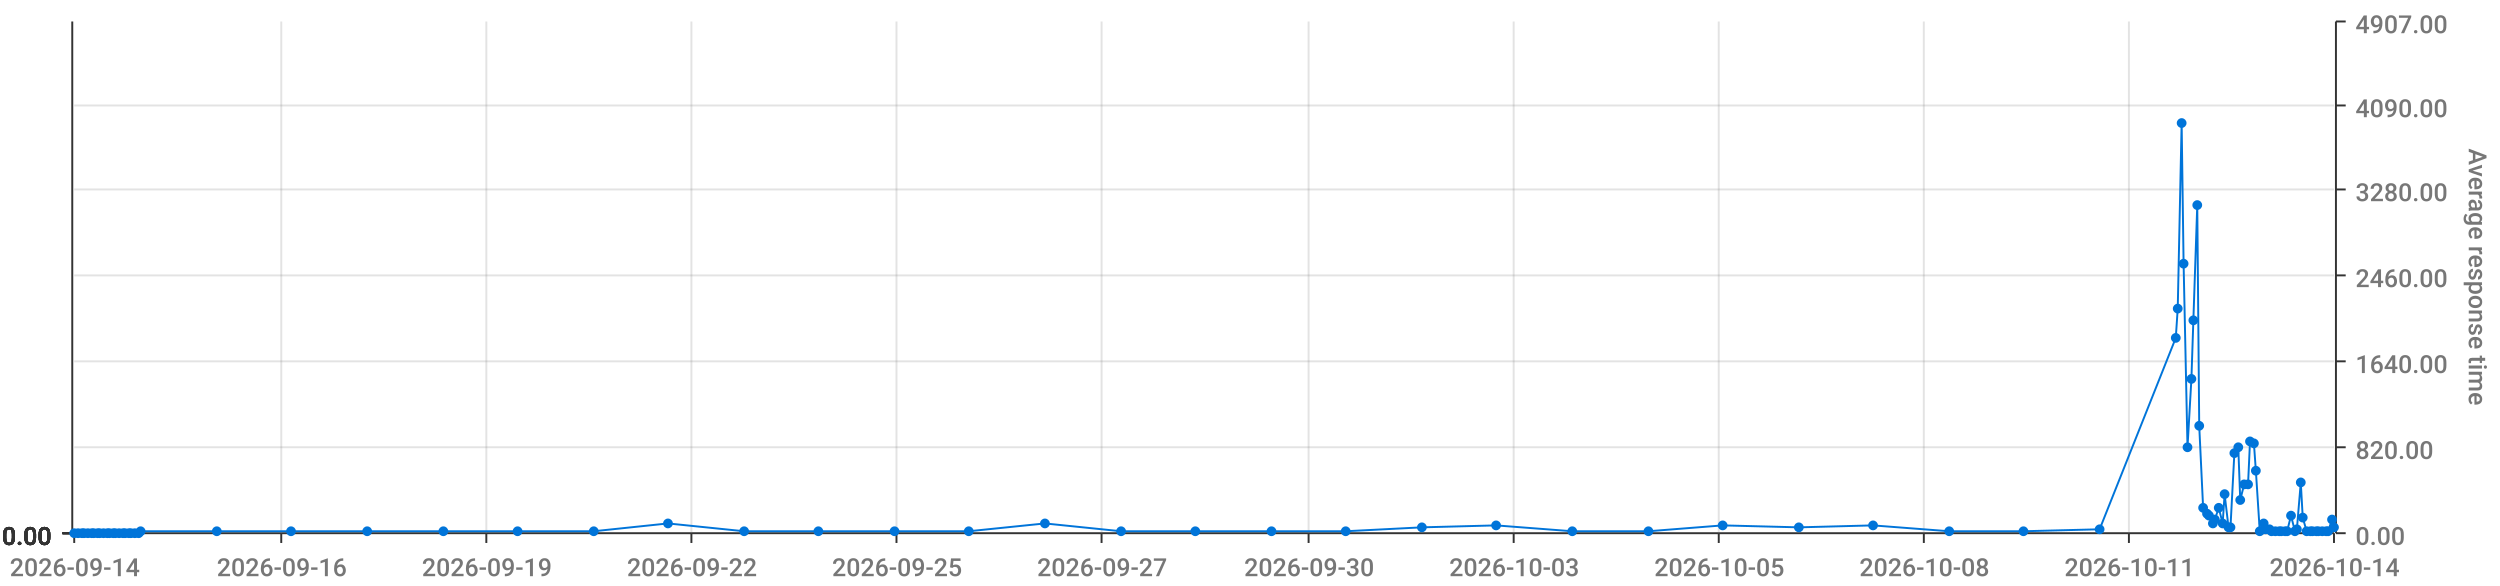
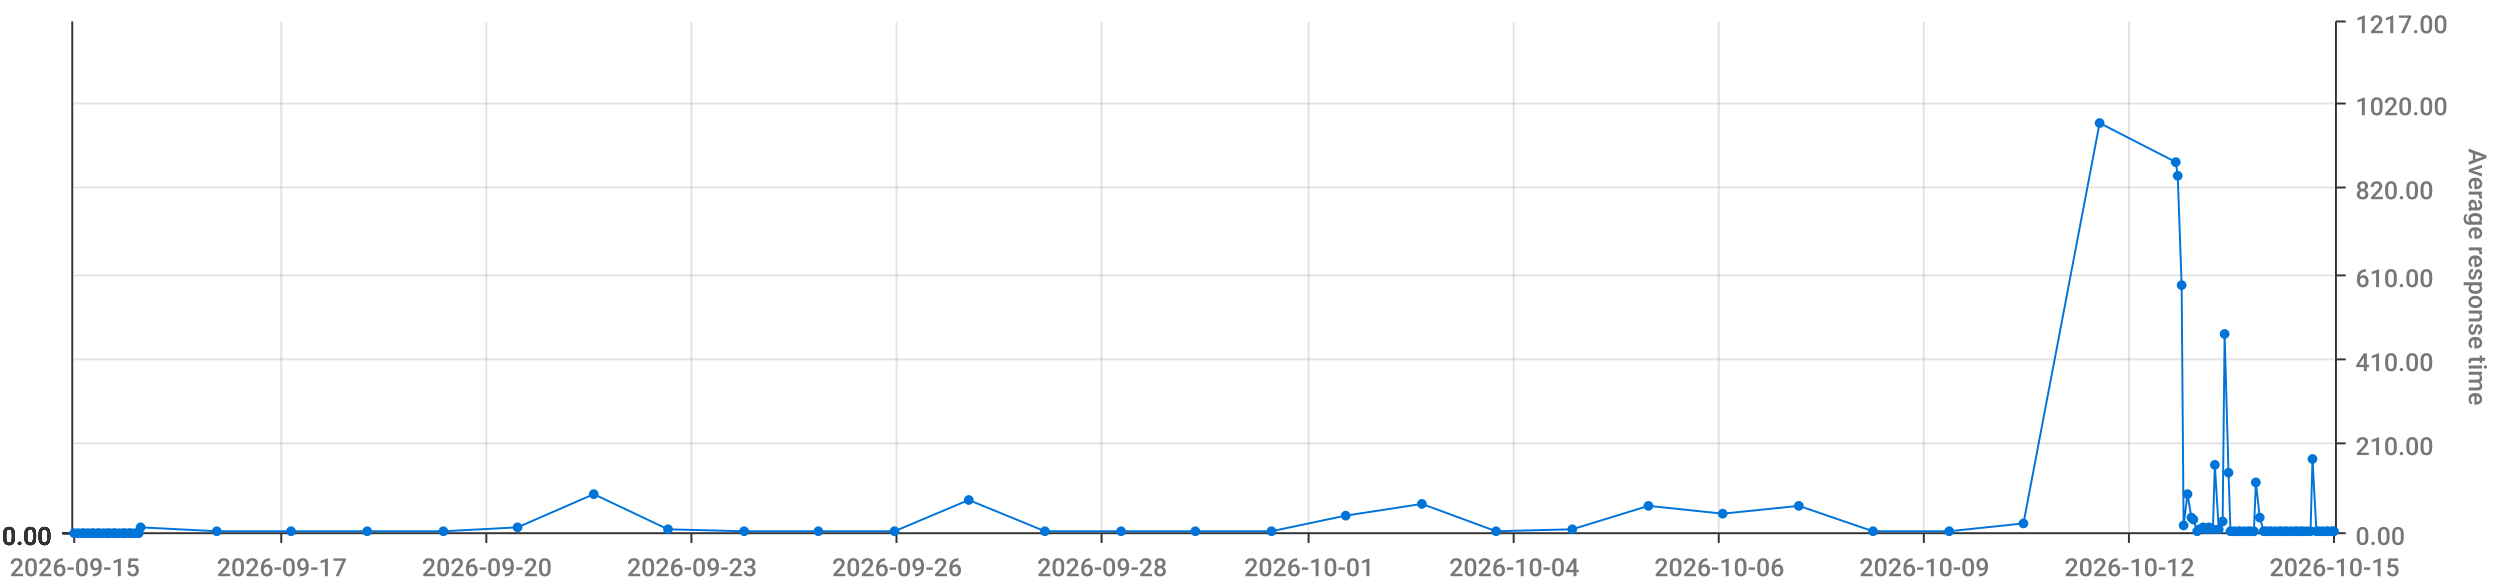
<svg xmlns="http://www.w3.org/2000/svg" viewBox="0 0 1280 300">
  <path d="M 0 0 L 1280 0 L 1280 300 L 0 300 L 0 0" style="stroke-width:0;stroke:rgba(255,255,255,1.0);fill:rgba(255,255,255,0.0)" />
  <path d="M 38 11 L 1195 11 L 1195 273 L 38 273 L 38 11" style="stroke-width:0;stroke:rgba(255,255,255,1.0);fill:rgba(255,255,255,0.0)" />
  <path d="M 38 273 L 1195 273" style="stroke-width:1;stroke:rgba(51,51,51,1.0);fill:rgba(255,255,255,0.0)" />
  <path d="M 38 273 L 38 278" style="stroke-width:1;stroke:rgba(51,51,51,1.0);fill:rgba(255,255,255,0.0)" />
-   <text x="5" y="295" style="stroke-width:0;stroke:none;fill:rgba(119,119,119,1.0);font-size:12.8px;font-family:'Roboto Medium',sans-serif">2026-09-14</text>
+   <text x="5" y="295" style="stroke-width:0;stroke:none;fill:rgba(119,119,119,1.0);font-size:12.8px;font-family:'Roboto Medium',sans-serif">2026-09-15</text>
  <path d="M 144 273 L 144 278" style="stroke-width:1;stroke:rgba(51,51,51,1.0);fill:rgba(255,255,255,0.0)" />
-   <text x="111" y="295" style="stroke-width:0;stroke:none;fill:rgba(119,119,119,1.0);font-size:12.8px;font-family:'Roboto Medium',sans-serif">2026-09-16</text>
+   <text x="111" y="295" style="stroke-width:0;stroke:none;fill:rgba(119,119,119,1.0);font-size:12.8px;font-family:'Roboto Medium',sans-serif">2026-09-17</text>
  <path d="M 249 273 L 249 278" style="stroke-width:1;stroke:rgba(51,51,51,1.0);fill:rgba(255,255,255,0.0)" />
-   <text x="216" y="295" style="stroke-width:0;stroke:none;fill:rgba(119,119,119,1.0);font-size:12.8px;font-family:'Roboto Medium',sans-serif">2026-09-19</text>
+   <text x="216" y="295" style="stroke-width:0;stroke:none;fill:rgba(119,119,119,1.0);font-size:12.8px;font-family:'Roboto Medium',sans-serif">2026-09-20</text>
  <path d="M 354 273 L 354 278" style="stroke-width:1;stroke:rgba(51,51,51,1.0);fill:rgba(255,255,255,0.0)" />
-   <text x="321" y="295" style="stroke-width:0;stroke:none;fill:rgba(119,119,119,1.0);font-size:12.8px;font-family:'Roboto Medium',sans-serif">2026-09-22</text>
+   <text x="321" y="295" style="stroke-width:0;stroke:none;fill:rgba(119,119,119,1.0);font-size:12.8px;font-family:'Roboto Medium',sans-serif">2026-09-23</text>
  <path d="M 459 273 L 459 278" style="stroke-width:1;stroke:rgba(51,51,51,1.0);fill:rgba(255,255,255,0.0)" />
-   <text x="426" y="295" style="stroke-width:0;stroke:none;fill:rgba(119,119,119,1.0);font-size:12.8px;font-family:'Roboto Medium',sans-serif">2026-09-25</text>
+   <text x="426" y="295" style="stroke-width:0;stroke:none;fill:rgba(119,119,119,1.0);font-size:12.8px;font-family:'Roboto Medium',sans-serif">2026-09-26</text>
  <path d="M 564 273 L 564 278" style="stroke-width:1;stroke:rgba(51,51,51,1.0);fill:rgba(255,255,255,0.0)" />
-   <text x="531" y="295" style="stroke-width:0;stroke:none;fill:rgba(119,119,119,1.0);font-size:12.8px;font-family:'Roboto Medium',sans-serif">2026-09-27</text>
+   <text x="531" y="295" style="stroke-width:0;stroke:none;fill:rgba(119,119,119,1.0);font-size:12.8px;font-family:'Roboto Medium',sans-serif">2026-09-28</text>
  <path d="M 670 273 L 670 278" style="stroke-width:1;stroke:rgba(51,51,51,1.0);fill:rgba(255,255,255,0.0)" />
-   <text x="637" y="295" style="stroke-width:0;stroke:none;fill:rgba(119,119,119,1.0);font-size:12.8px;font-family:'Roboto Medium',sans-serif">2026-09-30</text>
+   <text x="637" y="295" style="stroke-width:0;stroke:none;fill:rgba(119,119,119,1.0);font-size:12.8px;font-family:'Roboto Medium',sans-serif">2026-10-01</text>
  <path d="M 775 273 L 775 278" style="stroke-width:1;stroke:rgba(51,51,51,1.0);fill:rgba(255,255,255,0.0)" />
-   <text x="742" y="295" style="stroke-width:0;stroke:none;fill:rgba(119,119,119,1.0);font-size:12.8px;font-family:'Roboto Medium',sans-serif">2026-10-03</text>
+   <text x="742" y="295" style="stroke-width:0;stroke:none;fill:rgba(119,119,119,1.0);font-size:12.8px;font-family:'Roboto Medium',sans-serif">2026-10-04</text>
  <path d="M 880 273 L 880 278" style="stroke-width:1;stroke:rgba(51,51,51,1.0);fill:rgba(255,255,255,0.0)" />
-   <text x="847" y="295" style="stroke-width:0;stroke:none;fill:rgba(119,119,119,1.0);font-size:12.8px;font-family:'Roboto Medium',sans-serif">2026-10-05</text>
+   <text x="847" y="295" style="stroke-width:0;stroke:none;fill:rgba(119,119,119,1.0);font-size:12.8px;font-family:'Roboto Medium',sans-serif">2026-10-06</text>
  <path d="M 985 273 L 985 278" style="stroke-width:1;stroke:rgba(51,51,51,1.0);fill:rgba(255,255,255,0.0)" />
-   <text x="952" y="295" style="stroke-width:0;stroke:none;fill:rgba(119,119,119,1.0);font-size:12.8px;font-family:'Roboto Medium',sans-serif">2026-10-08</text>
+   <text x="952" y="295" style="stroke-width:0;stroke:none;fill:rgba(119,119,119,1.0);font-size:12.8px;font-family:'Roboto Medium',sans-serif">2026-10-09</text>
  <path d="M 1090 273 L 1090 278" style="stroke-width:1;stroke:rgba(51,51,51,1.0);fill:rgba(255,255,255,0.0)" />
-   <text x="1057" y="295" style="stroke-width:0;stroke:none;fill:rgba(119,119,119,1.0);font-size:12.8px;font-family:'Roboto Medium',sans-serif">2026-10-11</text>
+   <text x="1057" y="295" style="stroke-width:0;stroke:none;fill:rgba(119,119,119,1.0);font-size:12.8px;font-family:'Roboto Medium',sans-serif">2026-10-12</text>
  <path d="M 1195 273 L 1195 278" style="stroke-width:1;stroke:rgba(51,51,51,1.0);fill:rgba(255,255,255,0.0)" />
-   <text x="1162" y="295" style="stroke-width:0;stroke:none;fill:rgba(119,119,119,1.0);font-size:12.8px;font-family:'Roboto Medium',sans-serif">2026-10-14</text>
+   <text x="1162" y="295" style="stroke-width:0;stroke:none;fill:rgba(119,119,119,1.0);font-size:12.8px;font-family:'Roboto Medium',sans-serif">2026-10-15</text>
  <path d="M 144 273 L 144 11" style="stroke-width:1;stroke:rgba(119,119,119,0.2);fill:none" />
  <path d="M 249 273 L 249 11" style="stroke-width:1;stroke:rgba(119,119,119,0.2);fill:none" />
  <path d="M 354 273 L 354 11" style="stroke-width:1;stroke:rgba(119,119,119,0.2);fill:none" />
  <path d="M 459 273 L 459 11" style="stroke-width:1;stroke:rgba(119,119,119,0.2);fill:none" />
  <path d="M 564 273 L 564 11" style="stroke-width:1;stroke:rgba(119,119,119,0.2);fill:none" />
  <path d="M 670 273 L 670 11" style="stroke-width:1;stroke:rgba(119,119,119,0.2);fill:none" />
  <path d="M 775 273 L 775 11" style="stroke-width:1;stroke:rgba(119,119,119,0.2);fill:none" />
  <path d="M 880 273 L 880 11" style="stroke-width:1;stroke:rgba(119,119,119,0.2);fill:none" />
  <path d="M 985 273 L 985 11" style="stroke-width:1;stroke:rgba(119,119,119,0.2);fill:none" />
  <path d="M 1090 273 L 1090 11" style="stroke-width:1;stroke:rgba(119,119,119,0.2);fill:none" />
  <path d="M 1196 273 L 1196 11" style="stroke-width:1;stroke:rgba(51,51,51,1.0);fill:rgba(255,255,255,0.0)" />
  <path d="M 1196 273 L 1201 273" style="stroke-width:1;stroke:rgba(51,51,51,1.0);fill:rgba(255,255,255,0.0)" />
  <text x="1206" y="279" style="stroke-width:0;stroke:none;fill:rgba(119,119,119,1.0);font-size:12.8px;font-family:'Roboto Medium',sans-serif">0.00</text>
-   <path d="M 1196 229 L 1201 229" style="stroke-width:1;stroke:rgba(51,51,51,1.0);fill:rgba(255,255,255,0.0)" />
-   <text x="1206" y="235" style="stroke-width:0;stroke:none;fill:rgba(119,119,119,1.0);font-size:12.8px;font-family:'Roboto Medium',sans-serif">820.00</text>
-   <path d="M 1196 185 L 1201 185" style="stroke-width:1;stroke:rgba(51,51,51,1.0);fill:rgba(255,255,255,0.0)" />
-   <text x="1206" y="191" style="stroke-width:0;stroke:none;fill:rgba(119,119,119,1.0);font-size:12.8px;font-family:'Roboto Medium',sans-serif">1640.00</text>
+   <path d="M 1196 227 L 1201 227" style="stroke-width:1;stroke:rgba(51,51,51,1.0);fill:rgba(255,255,255,0.0)" />
+   <text x="1206" y="233" style="stroke-width:0;stroke:none;fill:rgba(119,119,119,1.0);font-size:12.8px;font-family:'Roboto Medium',sans-serif">210.00</text>
+   <path d="M 1196 184 L 1201 184" style="stroke-width:1;stroke:rgba(51,51,51,1.0);fill:rgba(255,255,255,0.0)" />
+   <text x="1206" y="190" style="stroke-width:0;stroke:none;fill:rgba(119,119,119,1.0);font-size:12.8px;font-family:'Roboto Medium',sans-serif">410.00</text>
  <path d="M 1196 141 L 1201 141" style="stroke-width:1;stroke:rgba(51,51,51,1.0);fill:rgba(255,255,255,0.0)" />
-   <text x="1206" y="147" style="stroke-width:0;stroke:none;fill:rgba(119,119,119,1.0);font-size:12.8px;font-family:'Roboto Medium',sans-serif">2460.00</text>
-   <path d="M 1196 97 L 1201 97" style="stroke-width:1;stroke:rgba(51,51,51,1.0);fill:rgba(255,255,255,0.0)" />
-   <text x="1206" y="103" style="stroke-width:0;stroke:none;fill:rgba(119,119,119,1.0);font-size:12.8px;font-family:'Roboto Medium',sans-serif">3280.00</text>
-   <path d="M 1196 54 L 1201 54" style="stroke-width:1;stroke:rgba(51,51,51,1.0);fill:rgba(255,255,255,0.0)" />
-   <text x="1206" y="60" style="stroke-width:0;stroke:none;fill:rgba(119,119,119,1.0);font-size:12.8px;font-family:'Roboto Medium',sans-serif">4090.00</text>
+   <text x="1206" y="147" style="stroke-width:0;stroke:none;fill:rgba(119,119,119,1.0);font-size:12.8px;font-family:'Roboto Medium',sans-serif">610.00</text>
+   <path d="M 1196 96 L 1201 96" style="stroke-width:1;stroke:rgba(51,51,51,1.0);fill:rgba(255,255,255,0.0)" />
+   <text x="1206" y="102" style="stroke-width:0;stroke:none;fill:rgba(119,119,119,1.0);font-size:12.8px;font-family:'Roboto Medium',sans-serif">820.00</text>
+   <path d="M 1196 53 L 1201 53" style="stroke-width:1;stroke:rgba(51,51,51,1.0);fill:rgba(255,255,255,0.0)" />
+   <text x="1206" y="59" style="stroke-width:0;stroke:none;fill:rgba(119,119,119,1.0);font-size:12.8px;font-family:'Roboto Medium',sans-serif">1020.00</text>
  <path d="M 1196 11 L 1201 11" style="stroke-width:1;stroke:rgba(51,51,51,1.0);fill:rgba(255,255,255,0.0)" />
-   <text x="1206" y="17" style="stroke-width:0;stroke:none;fill:rgba(119,119,119,1.0);font-size:12.8px;font-family:'Roboto Medium',sans-serif">4907.00</text>
+   <text x="1206" y="17" style="stroke-width:0;stroke:none;fill:rgba(119,119,119,1.0);font-size:12.8px;font-family:'Roboto Medium',sans-serif">1217.00</text>
  <text x="1264" y="76" style="stroke-width:0;stroke:none;fill:rgba(119,119,119,1.0);font-size:12.8px;font-family:'Roboto Medium',sans-serif" transform="rotate(90.00,1264,76)">Average response time</text>
  <path d="M 38 273 L 1195 273" style="stroke-width:0;stroke:rgba(255,255,255,0.0);fill:none" />
-   <path d="M 38 229 L 1195 229" style="stroke-width:1;stroke:rgba(119,119,119,0.2);fill:none" />
-   <path d="M 38 185 L 1195 185" style="stroke-width:1;stroke:rgba(119,119,119,0.2);fill:none" />
+   <path d="M 38 227 L 1195 227" style="stroke-width:1;stroke:rgba(119,119,119,0.2);fill:none" />
+   <path d="M 38 184 L 1195 184" style="stroke-width:1;stroke:rgba(119,119,119,0.2);fill:none" />
  <path d="M 38 141 L 1195 141" style="stroke-width:1;stroke:rgba(119,119,119,0.2);fill:none" />
-   <path d="M 38 97 L 1195 97" style="stroke-width:1;stroke:rgba(119,119,119,0.2);fill:none" />
-   <path d="M 38 54 L 1195 54" style="stroke-width:1;stroke:rgba(119,119,119,0.2);fill:none" />
+   <path d="M 38 96 L 1195 96" style="stroke-width:1;stroke:rgba(119,119,119,0.2);fill:none" />
+   <path d="M 38 53 L 1195 53" style="stroke-width:1;stroke:rgba(119,119,119,0.2);fill:none" />
  <path d="M 37 273 L 37 11" style="stroke-width:1;stroke:rgba(51,51,51,1.0);fill:rgba(255,255,255,0.0)" />
  <path d="M 37 273 L 32 273" style="stroke-width:1;stroke:rgba(51,51,51,1.0);fill:rgba(255,255,255,0.0)" />
  <text x="1" y="279" style="stroke-width:0;stroke:none;fill:rgba(51,51,51,1.0);font-size:12.8px;font-family:'Roboto Medium',sans-serif">0.00</text>
  <path d="M 37 273 L 32 273" style="stroke-width:1;stroke:rgba(51,51,51,1.0);fill:rgba(255,255,255,0.0)" />
  <text x="1" y="279" style="stroke-width:0;stroke:none;fill:rgba(51,51,51,1.0);font-size:12.8px;font-family:'Roboto Medium',sans-serif">0.00</text>
  <path d="M 37 273 L 32 273" style="stroke-width:1;stroke:rgba(51,51,51,1.0);fill:rgba(255,255,255,0.0)" />
  <text x="1" y="279" style="stroke-width:0;stroke:none;fill:rgba(51,51,51,1.0);font-size:12.8px;font-family:'Roboto Medium',sans-serif">0.00</text>
  <path d="M 37 273 L 32 273" style="stroke-width:1;stroke:rgba(51,51,51,1.0);fill:rgba(255,255,255,0.0)" />
  <text x="1" y="279" style="stroke-width:0;stroke:none;fill:rgba(51,51,51,1.0);font-size:12.8px;font-family:'Roboto Medium',sans-serif">0.00</text>
  <path d="M 37 273 L 32 273" style="stroke-width:1;stroke:rgba(51,51,51,1.0);fill:rgba(255,255,255,0.0)" />
  <text x="1" y="279" style="stroke-width:0;stroke:none;fill:rgba(51,51,51,1.0);font-size:12.8px;font-family:'Roboto Medium',sans-serif">0.00</text>
  <path d="M 37 273 L 32 273" style="stroke-width:1;stroke:rgba(51,51,51,1.0);fill:rgba(255,255,255,0.0)" />
  <text x="1" y="279" style="stroke-width:0;stroke:none;fill:rgba(51,51,51,1.0);font-size:12.8px;font-family:'Roboto Medium',sans-serif">0.00</text>
  <path d="M 37 273 L 32 273" style="stroke-width:1;stroke:rgba(51,51,51,1.0);fill:rgba(255,255,255,0.0)" />
  <text x="1" y="279" style="stroke-width:0;stroke:none;fill:rgba(51,51,51,1.0);font-size:12.8px;font-family:'Roboto Medium',sans-serif">0.00</text>
  <path d="M 38 273 L 1195 273" style="stroke-width:0;stroke:rgba(255,255,255,0.0);fill:none" />
  <path d="M 38 273 L 1195 273" style="stroke-width:0;stroke:rgba(255,255,255,0.0);fill:none" />
  <path d="M 38 273 L 1195 273" style="stroke-width:0;stroke:rgba(255,255,255,0.0);fill:none" />
  <path d="M 38 273 L 1195 273" style="stroke-width:0;stroke:rgba(255,255,255,0.0);fill:none" />
  <path d="M 38 273 L 1195 273" style="stroke-width:0;stroke:rgba(255,255,255,0.0);fill:none" />
  <path d="M 38 273 L 1195 273" style="stroke-width:0;stroke:rgba(255,255,255,0.0);fill:none" />
-   <path d="M 38 273 L 40 273 L 42 273 L 43 273 L 45 273 L 47 273 L 48 273 L 50 273 L 51 273 L 53 273 L 55 273 L 56 273 L 58 273 L 59 273 L 61 273 L 63 273 L 64 273 L 66 273 L 67 273 L 69 273 L 71 273 L 72 272 L 111 272 L 149 272 L 188 272 L 227 272 L 265 272 L 304 272 L 342 268 L 381 272 L 419 272 L 458 272 L 496 272 L 535 268 L 574 272 L 612 272 L 651 272 L 689 272 L 728 270 L 766 269 L 805 272 L 844 272 L 882 269 L 921 270 L 959 269 L 998 272 L 1036 272 L 1075 271 L 1114 173 L 1115 158 L 1117 63 L 1118 135 L 1120 229 L 1122 194 L 1123 164 L 1125 105 L 1126 218 L 1128 260 L 1130 263 L 1131 264 L 1133 268 L 1134 266 L 1136 260 L 1138 268 L 1139 253 L 1141 270 L 1142 270 L 1144 232 L 1146 229 L 1147 256 L 1149 248 L 1151 248 L 1152 226 L 1154 227 L 1155 241 L 1157 272 L 1159 268 L 1160 271 L 1162 271 L 1163 272 L 1165 272 L 1167 272 L 1168 272 L 1170 272 L 1171 272 L 1173 264 L 1175 272 L 1176 271 L 1178 247 L 1179 265 L 1181 272 L 1183 272 L 1184 272 L 1186 272 L 1187 272 L 1189 272 L 1191 272 L 1192 272 L 1194 266 L 1195 270" style="stroke-width:1;stroke:rgba(0,116,217,1.0);fill:rgba(255,255,255,0.0)" />
+   <path d="M 38 273 L 40 273 L 42 273 L 43 273 L 45 273 L 47 273 L 48 273 L 50 273 L 51 273 L 53 273 L 55 273 L 56 273 L 58 273 L 59 273 L 61 273 L 63 273 L 64 273 L 66 273 L 67 273 L 69 273 L 71 273 L 72 270 L 111 272 L 149 272 L 188 272 L 227 272 L 265 270 L 304 253 L 342 271 L 381 272 L 419 272 L 458 272 L 496 256 L 535 272 L 574 272 L 612 272 L 651 272 L 689 264 L 728 258 L 766 272 L 805 271 L 844 259 L 882 263 L 921 259 L 959 272 L 998 272 L 1036 268 L 1075 63 L 1114 83 L 1115 90 L 1117 146 L 1118 269 L 1120 253 L 1122 265 L 1123 266 L 1125 272 L 1126 271 L 1128 270 L 1130 271 L 1131 270 L 1133 271 L 1134 238 L 1136 271 L 1138 267 L 1139 171 L 1141 242 L 1142 272 L 1144 272 L 1146 272 L 1147 272 L 1149 272 L 1151 272 L 1152 272 L 1154 272 L 1155 247 L 1157 265 L 1159 272 L 1160 272 L 1162 272 L 1163 272 L 1165 272 L 1167 272 L 1168 272 L 1170 272 L 1171 272 L 1173 272 L 1175 272 L 1176 272 L 1178 272 L 1179 272 L 1181 272 L 1183 272 L 1184 235 L 1186 272 L 1187 272 L 1189 272 L 1191 272 L 1192 272 L 1194 272 L 1195 272" style="stroke-width:1;stroke:rgba(0,116,217,1.0);fill:rgba(255,255,255,0.0)" />
  <circle cx="38" cy="273" r="2" style="stroke-width:1;stroke:rgba(0,116,217,1.0);fill:rgba(0,116,217,1.0)" />
  <path d="" style="stroke-width:1;stroke:rgba(0,116,217,1.0);fill:rgba(0,116,217,1.0)" />
  <circle cx="40" cy="273" r="2" style="stroke-width:1;stroke:rgba(0,116,217,1.0);fill:rgba(0,116,217,1.0)" />
  <path d="" style="stroke-width:1;stroke:rgba(0,116,217,1.0);fill:rgba(0,116,217,1.0)" />
  <circle cx="42" cy="273" r="2" style="stroke-width:1;stroke:rgba(0,116,217,1.0);fill:rgba(0,116,217,1.0)" />
  <path d="" style="stroke-width:1;stroke:rgba(0,116,217,1.0);fill:rgba(0,116,217,1.0)" />
  <circle cx="43" cy="273" r="2" style="stroke-width:1;stroke:rgba(0,116,217,1.0);fill:rgba(0,116,217,1.0)" />
  <path d="" style="stroke-width:1;stroke:rgba(0,116,217,1.0);fill:rgba(0,116,217,1.0)" />
  <circle cx="45" cy="273" r="2" style="stroke-width:1;stroke:rgba(0,116,217,1.0);fill:rgba(0,116,217,1.0)" />
  <path d="" style="stroke-width:1;stroke:rgba(0,116,217,1.0);fill:rgba(0,116,217,1.0)" />
  <circle cx="47" cy="273" r="2" style="stroke-width:1;stroke:rgba(0,116,217,1.0);fill:rgba(0,116,217,1.0)" />
  <path d="" style="stroke-width:1;stroke:rgba(0,116,217,1.0);fill:rgba(0,116,217,1.0)" />
  <circle cx="48" cy="273" r="2" style="stroke-width:1;stroke:rgba(0,116,217,1.0);fill:rgba(0,116,217,1.0)" />
  <path d="" style="stroke-width:1;stroke:rgba(0,116,217,1.0);fill:rgba(0,116,217,1.0)" />
  <circle cx="50" cy="273" r="2" style="stroke-width:1;stroke:rgba(0,116,217,1.0);fill:rgba(0,116,217,1.0)" />
  <path d="" style="stroke-width:1;stroke:rgba(0,116,217,1.0);fill:rgba(0,116,217,1.0)" />
  <circle cx="51" cy="273" r="2" style="stroke-width:1;stroke:rgba(0,116,217,1.0);fill:rgba(0,116,217,1.0)" />
  <path d="" style="stroke-width:1;stroke:rgba(0,116,217,1.0);fill:rgba(0,116,217,1.0)" />
  <circle cx="53" cy="273" r="2" style="stroke-width:1;stroke:rgba(0,116,217,1.0);fill:rgba(0,116,217,1.0)" />
  <path d="" style="stroke-width:1;stroke:rgba(0,116,217,1.0);fill:rgba(0,116,217,1.0)" />
  <circle cx="55" cy="273" r="2" style="stroke-width:1;stroke:rgba(0,116,217,1.0);fill:rgba(0,116,217,1.0)" />
  <path d="" style="stroke-width:1;stroke:rgba(0,116,217,1.0);fill:rgba(0,116,217,1.0)" />
  <circle cx="56" cy="273" r="2" style="stroke-width:1;stroke:rgba(0,116,217,1.0);fill:rgba(0,116,217,1.0)" />
  <path d="" style="stroke-width:1;stroke:rgba(0,116,217,1.0);fill:rgba(0,116,217,1.0)" />
  <circle cx="58" cy="273" r="2" style="stroke-width:1;stroke:rgba(0,116,217,1.0);fill:rgba(0,116,217,1.0)" />
  <path d="" style="stroke-width:1;stroke:rgba(0,116,217,1.0);fill:rgba(0,116,217,1.0)" />
  <circle cx="59" cy="273" r="2" style="stroke-width:1;stroke:rgba(0,116,217,1.0);fill:rgba(0,116,217,1.0)" />
  <path d="" style="stroke-width:1;stroke:rgba(0,116,217,1.0);fill:rgba(0,116,217,1.0)" />
  <circle cx="61" cy="273" r="2" style="stroke-width:1;stroke:rgba(0,116,217,1.0);fill:rgba(0,116,217,1.0)" />
  <path d="" style="stroke-width:1;stroke:rgba(0,116,217,1.0);fill:rgba(0,116,217,1.0)" />
  <circle cx="63" cy="273" r="2" style="stroke-width:1;stroke:rgba(0,116,217,1.0);fill:rgba(0,116,217,1.0)" />
  <path d="" style="stroke-width:1;stroke:rgba(0,116,217,1.0);fill:rgba(0,116,217,1.0)" />
  <circle cx="64" cy="273" r="2" style="stroke-width:1;stroke:rgba(0,116,217,1.0);fill:rgba(0,116,217,1.0)" />
  <path d="" style="stroke-width:1;stroke:rgba(0,116,217,1.0);fill:rgba(0,116,217,1.0)" />
  <circle cx="66" cy="273" r="2" style="stroke-width:1;stroke:rgba(0,116,217,1.0);fill:rgba(0,116,217,1.0)" />
  <path d="" style="stroke-width:1;stroke:rgba(0,116,217,1.0);fill:rgba(0,116,217,1.0)" />
  <circle cx="67" cy="273" r="2" style="stroke-width:1;stroke:rgba(0,116,217,1.0);fill:rgba(0,116,217,1.0)" />
  <path d="" style="stroke-width:1;stroke:rgba(0,116,217,1.0);fill:rgba(0,116,217,1.0)" />
  <circle cx="69" cy="273" r="2" style="stroke-width:1;stroke:rgba(0,116,217,1.0);fill:rgba(0,116,217,1.0)" />
  <path d="" style="stroke-width:1;stroke:rgba(0,116,217,1.0);fill:rgba(0,116,217,1.0)" />
  <circle cx="71" cy="273" r="2" style="stroke-width:1;stroke:rgba(0,116,217,1.0);fill:rgba(0,116,217,1.0)" />
  <path d="" style="stroke-width:1;stroke:rgba(0,116,217,1.0);fill:rgba(0,116,217,1.0)" />
-   <circle cx="72" cy="272" r="2" style="stroke-width:1;stroke:rgba(0,116,217,1.0);fill:rgba(0,116,217,1.0)" />
+   <circle cx="72" cy="270" r="2" style="stroke-width:1;stroke:rgba(0,116,217,1.0);fill:rgba(0,116,217,1.0)" />
  <path d="" style="stroke-width:1;stroke:rgba(0,116,217,1.0);fill:rgba(0,116,217,1.0)" />
  <circle cx="111" cy="272" r="2" style="stroke-width:1;stroke:rgba(0,116,217,1.0);fill:rgba(0,116,217,1.0)" />
  <path d="" style="stroke-width:1;stroke:rgba(0,116,217,1.0);fill:rgba(0,116,217,1.0)" />
  <circle cx="149" cy="272" r="2" style="stroke-width:1;stroke:rgba(0,116,217,1.0);fill:rgba(0,116,217,1.0)" />
  <path d="" style="stroke-width:1;stroke:rgba(0,116,217,1.0);fill:rgba(0,116,217,1.0)" />
  <circle cx="188" cy="272" r="2" style="stroke-width:1;stroke:rgba(0,116,217,1.0);fill:rgba(0,116,217,1.0)" />
  <path d="" style="stroke-width:1;stroke:rgba(0,116,217,1.0);fill:rgba(0,116,217,1.0)" />
  <circle cx="227" cy="272" r="2" style="stroke-width:1;stroke:rgba(0,116,217,1.0);fill:rgba(0,116,217,1.0)" />
  <path d="" style="stroke-width:1;stroke:rgba(0,116,217,1.0);fill:rgba(0,116,217,1.0)" />
-   <circle cx="265" cy="272" r="2" style="stroke-width:1;stroke:rgba(0,116,217,1.0);fill:rgba(0,116,217,1.0)" />
-   <path d="" style="stroke-width:1;stroke:rgba(0,116,217,1.0);fill:rgba(0,116,217,1.0)" />
-   <circle cx="304" cy="272" r="2" style="stroke-width:1;stroke:rgba(0,116,217,1.0);fill:rgba(0,116,217,1.0)" />
-   <path d="" style="stroke-width:1;stroke:rgba(0,116,217,1.0);fill:rgba(0,116,217,1.0)" />
-   <circle cx="342" cy="268" r="2" style="stroke-width:1;stroke:rgba(0,116,217,1.0);fill:rgba(0,116,217,1.0)" />
+   <circle cx="265" cy="270" r="2" style="stroke-width:1;stroke:rgba(0,116,217,1.0);fill:rgba(0,116,217,1.0)" />
+   <path d="" style="stroke-width:1;stroke:rgba(0,116,217,1.0);fill:rgba(0,116,217,1.0)" />
+   <circle cx="304" cy="253" r="2" style="stroke-width:1;stroke:rgba(0,116,217,1.0);fill:rgba(0,116,217,1.0)" />
+   <path d="" style="stroke-width:1;stroke:rgba(0,116,217,1.0);fill:rgba(0,116,217,1.0)" />
+   <circle cx="342" cy="271" r="2" style="stroke-width:1;stroke:rgba(0,116,217,1.0);fill:rgba(0,116,217,1.0)" />
  <path d="" style="stroke-width:1;stroke:rgba(0,116,217,1.0);fill:rgba(0,116,217,1.0)" />
  <circle cx="381" cy="272" r="2" style="stroke-width:1;stroke:rgba(0,116,217,1.0);fill:rgba(0,116,217,1.0)" />
  <path d="" style="stroke-width:1;stroke:rgba(0,116,217,1.0);fill:rgba(0,116,217,1.0)" />
  <circle cx="419" cy="272" r="2" style="stroke-width:1;stroke:rgba(0,116,217,1.0);fill:rgba(0,116,217,1.0)" />
  <path d="" style="stroke-width:1;stroke:rgba(0,116,217,1.0);fill:rgba(0,116,217,1.0)" />
  <circle cx="458" cy="272" r="2" style="stroke-width:1;stroke:rgba(0,116,217,1.0);fill:rgba(0,116,217,1.0)" />
  <path d="" style="stroke-width:1;stroke:rgba(0,116,217,1.0);fill:rgba(0,116,217,1.0)" />
-   <circle cx="496" cy="272" r="2" style="stroke-width:1;stroke:rgba(0,116,217,1.0);fill:rgba(0,116,217,1.0)" />
-   <path d="" style="stroke-width:1;stroke:rgba(0,116,217,1.0);fill:rgba(0,116,217,1.0)" />
-   <circle cx="535" cy="268" r="2" style="stroke-width:1;stroke:rgba(0,116,217,1.0);fill:rgba(0,116,217,1.0)" />
+   <circle cx="496" cy="256" r="2" style="stroke-width:1;stroke:rgba(0,116,217,1.0);fill:rgba(0,116,217,1.0)" />
+   <path d="" style="stroke-width:1;stroke:rgba(0,116,217,1.0);fill:rgba(0,116,217,1.0)" />
+   <circle cx="535" cy="272" r="2" style="stroke-width:1;stroke:rgba(0,116,217,1.0);fill:rgba(0,116,217,1.0)" />
  <path d="" style="stroke-width:1;stroke:rgba(0,116,217,1.0);fill:rgba(0,116,217,1.0)" />
  <circle cx="574" cy="272" r="2" style="stroke-width:1;stroke:rgba(0,116,217,1.0);fill:rgba(0,116,217,1.0)" />
  <path d="" style="stroke-width:1;stroke:rgba(0,116,217,1.0);fill:rgba(0,116,217,1.0)" />
  <circle cx="612" cy="272" r="2" style="stroke-width:1;stroke:rgba(0,116,217,1.0);fill:rgba(0,116,217,1.0)" />
  <path d="" style="stroke-width:1;stroke:rgba(0,116,217,1.0);fill:rgba(0,116,217,1.0)" />
  <circle cx="651" cy="272" r="2" style="stroke-width:1;stroke:rgba(0,116,217,1.0);fill:rgba(0,116,217,1.0)" />
  <path d="" style="stroke-width:1;stroke:rgba(0,116,217,1.0);fill:rgba(0,116,217,1.0)" />
-   <circle cx="689" cy="272" r="2" style="stroke-width:1;stroke:rgba(0,116,217,1.0);fill:rgba(0,116,217,1.0)" />
-   <path d="" style="stroke-width:1;stroke:rgba(0,116,217,1.0);fill:rgba(0,116,217,1.0)" />
-   <circle cx="728" cy="270" r="2" style="stroke-width:1;stroke:rgba(0,116,217,1.0);fill:rgba(0,116,217,1.0)" />
-   <path d="" style="stroke-width:1;stroke:rgba(0,116,217,1.0);fill:rgba(0,116,217,1.0)" />
-   <circle cx="766" cy="269" r="2" style="stroke-width:1;stroke:rgba(0,116,217,1.0);fill:rgba(0,116,217,1.0)" />
-   <path d="" style="stroke-width:1;stroke:rgba(0,116,217,1.0);fill:rgba(0,116,217,1.0)" />
-   <circle cx="805" cy="272" r="2" style="stroke-width:1;stroke:rgba(0,116,217,1.0);fill:rgba(0,116,217,1.0)" />
-   <path d="" style="stroke-width:1;stroke:rgba(0,116,217,1.0);fill:rgba(0,116,217,1.0)" />
-   <circle cx="844" cy="272" r="2" style="stroke-width:1;stroke:rgba(0,116,217,1.0);fill:rgba(0,116,217,1.0)" />
-   <path d="" style="stroke-width:1;stroke:rgba(0,116,217,1.0);fill:rgba(0,116,217,1.0)" />
-   <circle cx="882" cy="269" r="2" style="stroke-width:1;stroke:rgba(0,116,217,1.0);fill:rgba(0,116,217,1.0)" />
-   <path d="" style="stroke-width:1;stroke:rgba(0,116,217,1.0);fill:rgba(0,116,217,1.0)" />
-   <circle cx="921" cy="270" r="2" style="stroke-width:1;stroke:rgba(0,116,217,1.0);fill:rgba(0,116,217,1.0)" />
-   <path d="" style="stroke-width:1;stroke:rgba(0,116,217,1.0);fill:rgba(0,116,217,1.0)" />
-   <circle cx="959" cy="269" r="2" style="stroke-width:1;stroke:rgba(0,116,217,1.0);fill:rgba(0,116,217,1.0)" />
+   <circle cx="689" cy="264" r="2" style="stroke-width:1;stroke:rgba(0,116,217,1.0);fill:rgba(0,116,217,1.0)" />
+   <path d="" style="stroke-width:1;stroke:rgba(0,116,217,1.0);fill:rgba(0,116,217,1.0)" />
+   <circle cx="728" cy="258" r="2" style="stroke-width:1;stroke:rgba(0,116,217,1.0);fill:rgba(0,116,217,1.0)" />
+   <path d="" style="stroke-width:1;stroke:rgba(0,116,217,1.0);fill:rgba(0,116,217,1.0)" />
+   <circle cx="766" cy="272" r="2" style="stroke-width:1;stroke:rgba(0,116,217,1.0);fill:rgba(0,116,217,1.0)" />
+   <path d="" style="stroke-width:1;stroke:rgba(0,116,217,1.0);fill:rgba(0,116,217,1.0)" />
+   <circle cx="805" cy="271" r="2" style="stroke-width:1;stroke:rgba(0,116,217,1.0);fill:rgba(0,116,217,1.0)" />
+   <path d="" style="stroke-width:1;stroke:rgba(0,116,217,1.0);fill:rgba(0,116,217,1.0)" />
+   <circle cx="844" cy="259" r="2" style="stroke-width:1;stroke:rgba(0,116,217,1.0);fill:rgba(0,116,217,1.0)" />
+   <path d="" style="stroke-width:1;stroke:rgba(0,116,217,1.0);fill:rgba(0,116,217,1.0)" />
+   <circle cx="882" cy="263" r="2" style="stroke-width:1;stroke:rgba(0,116,217,1.0);fill:rgba(0,116,217,1.0)" />
+   <path d="" style="stroke-width:1;stroke:rgba(0,116,217,1.0);fill:rgba(0,116,217,1.0)" />
+   <circle cx="921" cy="259" r="2" style="stroke-width:1;stroke:rgba(0,116,217,1.0);fill:rgba(0,116,217,1.0)" />
+   <path d="" style="stroke-width:1;stroke:rgba(0,116,217,1.0);fill:rgba(0,116,217,1.0)" />
+   <circle cx="959" cy="272" r="2" style="stroke-width:1;stroke:rgba(0,116,217,1.0);fill:rgba(0,116,217,1.0)" />
  <path d="" style="stroke-width:1;stroke:rgba(0,116,217,1.0);fill:rgba(0,116,217,1.0)" />
  <circle cx="998" cy="272" r="2" style="stroke-width:1;stroke:rgba(0,116,217,1.0);fill:rgba(0,116,217,1.0)" />
  <path d="" style="stroke-width:1;stroke:rgba(0,116,217,1.0);fill:rgba(0,116,217,1.0)" />
-   <circle cx="1036" cy="272" r="2" style="stroke-width:1;stroke:rgba(0,116,217,1.0);fill:rgba(0,116,217,1.0)" />
-   <path d="" style="stroke-width:1;stroke:rgba(0,116,217,1.0);fill:rgba(0,116,217,1.0)" />
-   <circle cx="1075" cy="271" r="2" style="stroke-width:1;stroke:rgba(0,116,217,1.0);fill:rgba(0,116,217,1.0)" />
-   <path d="" style="stroke-width:1;stroke:rgba(0,116,217,1.0);fill:rgba(0,116,217,1.0)" />
-   <circle cx="1114" cy="173" r="2" style="stroke-width:1;stroke:rgba(0,116,217,1.0);fill:rgba(0,116,217,1.0)" />
-   <path d="" style="stroke-width:1;stroke:rgba(0,116,217,1.0);fill:rgba(0,116,217,1.0)" />
-   <circle cx="1115" cy="158" r="2" style="stroke-width:1;stroke:rgba(0,116,217,1.0);fill:rgba(0,116,217,1.0)" />
-   <path d="" style="stroke-width:1;stroke:rgba(0,116,217,1.0);fill:rgba(0,116,217,1.0)" />
-   <circle cx="1117" cy="63" r="2" style="stroke-width:1;stroke:rgba(0,116,217,1.0);fill:rgba(0,116,217,1.0)" />
-   <path d="" style="stroke-width:1;stroke:rgba(0,116,217,1.0);fill:rgba(0,116,217,1.0)" />
-   <circle cx="1118" cy="135" r="2" style="stroke-width:1;stroke:rgba(0,116,217,1.0);fill:rgba(0,116,217,1.0)" />
-   <path d="" style="stroke-width:1;stroke:rgba(0,116,217,1.0);fill:rgba(0,116,217,1.0)" />
-   <circle cx="1120" cy="229" r="2" style="stroke-width:1;stroke:rgba(0,116,217,1.0);fill:rgba(0,116,217,1.0)" />
-   <path d="" style="stroke-width:1;stroke:rgba(0,116,217,1.0);fill:rgba(0,116,217,1.0)" />
-   <circle cx="1122" cy="194" r="2" style="stroke-width:1;stroke:rgba(0,116,217,1.0);fill:rgba(0,116,217,1.0)" />
-   <path d="" style="stroke-width:1;stroke:rgba(0,116,217,1.0);fill:rgba(0,116,217,1.0)" />
-   <circle cx="1123" cy="164" r="2" style="stroke-width:1;stroke:rgba(0,116,217,1.0);fill:rgba(0,116,217,1.0)" />
-   <path d="" style="stroke-width:1;stroke:rgba(0,116,217,1.0);fill:rgba(0,116,217,1.0)" />
-   <circle cx="1125" cy="105" r="2" style="stroke-width:1;stroke:rgba(0,116,217,1.0);fill:rgba(0,116,217,1.0)" />
-   <path d="" style="stroke-width:1;stroke:rgba(0,116,217,1.0);fill:rgba(0,116,217,1.0)" />
-   <circle cx="1126" cy="218" r="2" style="stroke-width:1;stroke:rgba(0,116,217,1.0);fill:rgba(0,116,217,1.0)" />
-   <path d="" style="stroke-width:1;stroke:rgba(0,116,217,1.0);fill:rgba(0,116,217,1.0)" />
-   <circle cx="1128" cy="260" r="2" style="stroke-width:1;stroke:rgba(0,116,217,1.0);fill:rgba(0,116,217,1.0)" />
-   <path d="" style="stroke-width:1;stroke:rgba(0,116,217,1.0);fill:rgba(0,116,217,1.0)" />
-   <circle cx="1130" cy="263" r="2" style="stroke-width:1;stroke:rgba(0,116,217,1.0);fill:rgba(0,116,217,1.0)" />
-   <path d="" style="stroke-width:1;stroke:rgba(0,116,217,1.0);fill:rgba(0,116,217,1.0)" />
-   <circle cx="1131" cy="264" r="2" style="stroke-width:1;stroke:rgba(0,116,217,1.0);fill:rgba(0,116,217,1.0)" />
-   <path d="" style="stroke-width:1;stroke:rgba(0,116,217,1.0);fill:rgba(0,116,217,1.0)" />
-   <circle cx="1133" cy="268" r="2" style="stroke-width:1;stroke:rgba(0,116,217,1.0);fill:rgba(0,116,217,1.0)" />
-   <path d="" style="stroke-width:1;stroke:rgba(0,116,217,1.0);fill:rgba(0,116,217,1.0)" />
-   <circle cx="1134" cy="266" r="2" style="stroke-width:1;stroke:rgba(0,116,217,1.0);fill:rgba(0,116,217,1.0)" />
-   <path d="" style="stroke-width:1;stroke:rgba(0,116,217,1.0);fill:rgba(0,116,217,1.0)" />
-   <circle cx="1136" cy="260" r="2" style="stroke-width:1;stroke:rgba(0,116,217,1.0);fill:rgba(0,116,217,1.0)" />
-   <path d="" style="stroke-width:1;stroke:rgba(0,116,217,1.0);fill:rgba(0,116,217,1.0)" />
-   <circle cx="1138" cy="268" r="2" style="stroke-width:1;stroke:rgba(0,116,217,1.0);fill:rgba(0,116,217,1.0)" />
-   <path d="" style="stroke-width:1;stroke:rgba(0,116,217,1.0);fill:rgba(0,116,217,1.0)" />
-   <circle cx="1139" cy="253" r="2" style="stroke-width:1;stroke:rgba(0,116,217,1.0);fill:rgba(0,116,217,1.0)" />
-   <path d="" style="stroke-width:1;stroke:rgba(0,116,217,1.0);fill:rgba(0,116,217,1.0)" />
-   <circle cx="1141" cy="270" r="2" style="stroke-width:1;stroke:rgba(0,116,217,1.0);fill:rgba(0,116,217,1.0)" />
-   <path d="" style="stroke-width:1;stroke:rgba(0,116,217,1.0);fill:rgba(0,116,217,1.0)" />
-   <circle cx="1142" cy="270" r="2" style="stroke-width:1;stroke:rgba(0,116,217,1.0);fill:rgba(0,116,217,1.0)" />
-   <path d="" style="stroke-width:1;stroke:rgba(0,116,217,1.0);fill:rgba(0,116,217,1.0)" />
-   <circle cx="1144" cy="232" r="2" style="stroke-width:1;stroke:rgba(0,116,217,1.0);fill:rgba(0,116,217,1.0)" />
-   <path d="" style="stroke-width:1;stroke:rgba(0,116,217,1.0);fill:rgba(0,116,217,1.0)" />
-   <circle cx="1146" cy="229" r="2" style="stroke-width:1;stroke:rgba(0,116,217,1.0);fill:rgba(0,116,217,1.0)" />
-   <path d="" style="stroke-width:1;stroke:rgba(0,116,217,1.0);fill:rgba(0,116,217,1.0)" />
-   <circle cx="1147" cy="256" r="2" style="stroke-width:1;stroke:rgba(0,116,217,1.0);fill:rgba(0,116,217,1.0)" />
-   <path d="" style="stroke-width:1;stroke:rgba(0,116,217,1.0);fill:rgba(0,116,217,1.0)" />
-   <circle cx="1149" cy="248" r="2" style="stroke-width:1;stroke:rgba(0,116,217,1.0);fill:rgba(0,116,217,1.0)" />
-   <path d="" style="stroke-width:1;stroke:rgba(0,116,217,1.0);fill:rgba(0,116,217,1.0)" />
-   <circle cx="1151" cy="248" r="2" style="stroke-width:1;stroke:rgba(0,116,217,1.0);fill:rgba(0,116,217,1.0)" />
-   <path d="" style="stroke-width:1;stroke:rgba(0,116,217,1.0);fill:rgba(0,116,217,1.0)" />
-   <circle cx="1152" cy="226" r="2" style="stroke-width:1;stroke:rgba(0,116,217,1.0);fill:rgba(0,116,217,1.0)" />
-   <path d="" style="stroke-width:1;stroke:rgba(0,116,217,1.0);fill:rgba(0,116,217,1.0)" />
-   <circle cx="1154" cy="227" r="2" style="stroke-width:1;stroke:rgba(0,116,217,1.0);fill:rgba(0,116,217,1.0)" />
-   <path d="" style="stroke-width:1;stroke:rgba(0,116,217,1.0);fill:rgba(0,116,217,1.0)" />
-   <circle cx="1155" cy="241" r="2" style="stroke-width:1;stroke:rgba(0,116,217,1.0);fill:rgba(0,116,217,1.0)" />
-   <path d="" style="stroke-width:1;stroke:rgba(0,116,217,1.0);fill:rgba(0,116,217,1.0)" />
-   <circle cx="1157" cy="272" r="2" style="stroke-width:1;stroke:rgba(0,116,217,1.0);fill:rgba(0,116,217,1.0)" />
-   <path d="" style="stroke-width:1;stroke:rgba(0,116,217,1.0);fill:rgba(0,116,217,1.0)" />
-   <circle cx="1159" cy="268" r="2" style="stroke-width:1;stroke:rgba(0,116,217,1.0);fill:rgba(0,116,217,1.0)" />
-   <path d="" style="stroke-width:1;stroke:rgba(0,116,217,1.0);fill:rgba(0,116,217,1.0)" />
-   <circle cx="1160" cy="271" r="2" style="stroke-width:1;stroke:rgba(0,116,217,1.0);fill:rgba(0,116,217,1.0)" />
-   <path d="" style="stroke-width:1;stroke:rgba(0,116,217,1.0);fill:rgba(0,116,217,1.0)" />
-   <circle cx="1162" cy="271" r="2" style="stroke-width:1;stroke:rgba(0,116,217,1.0);fill:rgba(0,116,217,1.0)" />
+   <circle cx="1036" cy="268" r="2" style="stroke-width:1;stroke:rgba(0,116,217,1.0);fill:rgba(0,116,217,1.0)" />
+   <path d="" style="stroke-width:1;stroke:rgba(0,116,217,1.0);fill:rgba(0,116,217,1.0)" />
+   <circle cx="1075" cy="63" r="2" style="stroke-width:1;stroke:rgba(0,116,217,1.0);fill:rgba(0,116,217,1.0)" />
+   <path d="" style="stroke-width:1;stroke:rgba(0,116,217,1.0);fill:rgba(0,116,217,1.0)" />
+   <circle cx="1114" cy="83" r="2" style="stroke-width:1;stroke:rgba(0,116,217,1.0);fill:rgba(0,116,217,1.0)" />
+   <path d="" style="stroke-width:1;stroke:rgba(0,116,217,1.0);fill:rgba(0,116,217,1.0)" />
+   <circle cx="1115" cy="90" r="2" style="stroke-width:1;stroke:rgba(0,116,217,1.0);fill:rgba(0,116,217,1.0)" />
+   <path d="" style="stroke-width:1;stroke:rgba(0,116,217,1.0);fill:rgba(0,116,217,1.0)" />
+   <circle cx="1117" cy="146" r="2" style="stroke-width:1;stroke:rgba(0,116,217,1.0);fill:rgba(0,116,217,1.0)" />
+   <path d="" style="stroke-width:1;stroke:rgba(0,116,217,1.0);fill:rgba(0,116,217,1.0)" />
+   <circle cx="1118" cy="269" r="2" style="stroke-width:1;stroke:rgba(0,116,217,1.0);fill:rgba(0,116,217,1.0)" />
+   <path d="" style="stroke-width:1;stroke:rgba(0,116,217,1.0);fill:rgba(0,116,217,1.0)" />
+   <circle cx="1120" cy="253" r="2" style="stroke-width:1;stroke:rgba(0,116,217,1.0);fill:rgba(0,116,217,1.0)" />
+   <path d="" style="stroke-width:1;stroke:rgba(0,116,217,1.0);fill:rgba(0,116,217,1.0)" />
+   <circle cx="1122" cy="265" r="2" style="stroke-width:1;stroke:rgba(0,116,217,1.0);fill:rgba(0,116,217,1.0)" />
+   <path d="" style="stroke-width:1;stroke:rgba(0,116,217,1.0);fill:rgba(0,116,217,1.0)" />
+   <circle cx="1123" cy="266" r="2" style="stroke-width:1;stroke:rgba(0,116,217,1.0);fill:rgba(0,116,217,1.0)" />
+   <path d="" style="stroke-width:1;stroke:rgba(0,116,217,1.0);fill:rgba(0,116,217,1.0)" />
+   <circle cx="1125" cy="272" r="2" style="stroke-width:1;stroke:rgba(0,116,217,1.0);fill:rgba(0,116,217,1.0)" />
+   <path d="" style="stroke-width:1;stroke:rgba(0,116,217,1.0);fill:rgba(0,116,217,1.0)" />
+   <circle cx="1126" cy="271" r="2" style="stroke-width:1;stroke:rgba(0,116,217,1.0);fill:rgba(0,116,217,1.0)" />
+   <path d="" style="stroke-width:1;stroke:rgba(0,116,217,1.0);fill:rgba(0,116,217,1.0)" />
+   <circle cx="1128" cy="270" r="2" style="stroke-width:1;stroke:rgba(0,116,217,1.0);fill:rgba(0,116,217,1.0)" />
+   <path d="" style="stroke-width:1;stroke:rgba(0,116,217,1.0);fill:rgba(0,116,217,1.0)" />
+   <circle cx="1130" cy="271" r="2" style="stroke-width:1;stroke:rgba(0,116,217,1.0);fill:rgba(0,116,217,1.0)" />
+   <path d="" style="stroke-width:1;stroke:rgba(0,116,217,1.0);fill:rgba(0,116,217,1.0)" />
+   <circle cx="1131" cy="270" r="2" style="stroke-width:1;stroke:rgba(0,116,217,1.0);fill:rgba(0,116,217,1.0)" />
+   <path d="" style="stroke-width:1;stroke:rgba(0,116,217,1.0);fill:rgba(0,116,217,1.0)" />
+   <circle cx="1133" cy="271" r="2" style="stroke-width:1;stroke:rgba(0,116,217,1.0);fill:rgba(0,116,217,1.0)" />
+   <path d="" style="stroke-width:1;stroke:rgba(0,116,217,1.0);fill:rgba(0,116,217,1.0)" />
+   <circle cx="1134" cy="238" r="2" style="stroke-width:1;stroke:rgba(0,116,217,1.0);fill:rgba(0,116,217,1.0)" />
+   <path d="" style="stroke-width:1;stroke:rgba(0,116,217,1.0);fill:rgba(0,116,217,1.0)" />
+   <circle cx="1136" cy="271" r="2" style="stroke-width:1;stroke:rgba(0,116,217,1.0);fill:rgba(0,116,217,1.0)" />
+   <path d="" style="stroke-width:1;stroke:rgba(0,116,217,1.0);fill:rgba(0,116,217,1.0)" />
+   <circle cx="1138" cy="267" r="2" style="stroke-width:1;stroke:rgba(0,116,217,1.0);fill:rgba(0,116,217,1.0)" />
+   <path d="" style="stroke-width:1;stroke:rgba(0,116,217,1.0);fill:rgba(0,116,217,1.0)" />
+   <circle cx="1139" cy="171" r="2" style="stroke-width:1;stroke:rgba(0,116,217,1.0);fill:rgba(0,116,217,1.0)" />
+   <path d="" style="stroke-width:1;stroke:rgba(0,116,217,1.0);fill:rgba(0,116,217,1.0)" />
+   <circle cx="1141" cy="242" r="2" style="stroke-width:1;stroke:rgba(0,116,217,1.0);fill:rgba(0,116,217,1.0)" />
+   <path d="" style="stroke-width:1;stroke:rgba(0,116,217,1.0);fill:rgba(0,116,217,1.0)" />
+   <circle cx="1142" cy="272" r="2" style="stroke-width:1;stroke:rgba(0,116,217,1.0);fill:rgba(0,116,217,1.0)" />
+   <path d="" style="stroke-width:1;stroke:rgba(0,116,217,1.0);fill:rgba(0,116,217,1.0)" />
+   <circle cx="1144" cy="272" r="2" style="stroke-width:1;stroke:rgba(0,116,217,1.0);fill:rgba(0,116,217,1.0)" />
+   <path d="" style="stroke-width:1;stroke:rgba(0,116,217,1.0);fill:rgba(0,116,217,1.0)" />
+   <circle cx="1146" cy="272" r="2" style="stroke-width:1;stroke:rgba(0,116,217,1.0);fill:rgba(0,116,217,1.0)" />
+   <path d="" style="stroke-width:1;stroke:rgba(0,116,217,1.0);fill:rgba(0,116,217,1.0)" />
+   <circle cx="1147" cy="272" r="2" style="stroke-width:1;stroke:rgba(0,116,217,1.0);fill:rgba(0,116,217,1.0)" />
+   <path d="" style="stroke-width:1;stroke:rgba(0,116,217,1.0);fill:rgba(0,116,217,1.0)" />
+   <circle cx="1149" cy="272" r="2" style="stroke-width:1;stroke:rgba(0,116,217,1.0);fill:rgba(0,116,217,1.0)" />
+   <path d="" style="stroke-width:1;stroke:rgba(0,116,217,1.0);fill:rgba(0,116,217,1.0)" />
+   <circle cx="1151" cy="272" r="2" style="stroke-width:1;stroke:rgba(0,116,217,1.0);fill:rgba(0,116,217,1.0)" />
+   <path d="" style="stroke-width:1;stroke:rgba(0,116,217,1.0);fill:rgba(0,116,217,1.0)" />
+   <circle cx="1152" cy="272" r="2" style="stroke-width:1;stroke:rgba(0,116,217,1.0);fill:rgba(0,116,217,1.0)" />
+   <path d="" style="stroke-width:1;stroke:rgba(0,116,217,1.0);fill:rgba(0,116,217,1.0)" />
+   <circle cx="1154" cy="272" r="2" style="stroke-width:1;stroke:rgba(0,116,217,1.0);fill:rgba(0,116,217,1.0)" />
+   <path d="" style="stroke-width:1;stroke:rgba(0,116,217,1.0);fill:rgba(0,116,217,1.0)" />
+   <circle cx="1155" cy="247" r="2" style="stroke-width:1;stroke:rgba(0,116,217,1.0);fill:rgba(0,116,217,1.0)" />
+   <path d="" style="stroke-width:1;stroke:rgba(0,116,217,1.0);fill:rgba(0,116,217,1.0)" />
+   <circle cx="1157" cy="265" r="2" style="stroke-width:1;stroke:rgba(0,116,217,1.0);fill:rgba(0,116,217,1.0)" />
+   <path d="" style="stroke-width:1;stroke:rgba(0,116,217,1.0);fill:rgba(0,116,217,1.0)" />
+   <circle cx="1159" cy="272" r="2" style="stroke-width:1;stroke:rgba(0,116,217,1.0);fill:rgba(0,116,217,1.0)" />
+   <path d="" style="stroke-width:1;stroke:rgba(0,116,217,1.0);fill:rgba(0,116,217,1.0)" />
+   <circle cx="1160" cy="272" r="2" style="stroke-width:1;stroke:rgba(0,116,217,1.0);fill:rgba(0,116,217,1.0)" />
+   <path d="" style="stroke-width:1;stroke:rgba(0,116,217,1.0);fill:rgba(0,116,217,1.0)" />
+   <circle cx="1162" cy="272" r="2" style="stroke-width:1;stroke:rgba(0,116,217,1.0);fill:rgba(0,116,217,1.0)" />
  <path d="" style="stroke-width:1;stroke:rgba(0,116,217,1.0);fill:rgba(0,116,217,1.0)" />
  <circle cx="1163" cy="272" r="2" style="stroke-width:1;stroke:rgba(0,116,217,1.0);fill:rgba(0,116,217,1.0)" />
  <path d="" style="stroke-width:1;stroke:rgba(0,116,217,1.0);fill:rgba(0,116,217,1.0)" />
  <circle cx="1165" cy="272" r="2" style="stroke-width:1;stroke:rgba(0,116,217,1.0);fill:rgba(0,116,217,1.0)" />
  <path d="" style="stroke-width:1;stroke:rgba(0,116,217,1.0);fill:rgba(0,116,217,1.0)" />
  <circle cx="1167" cy="272" r="2" style="stroke-width:1;stroke:rgba(0,116,217,1.0);fill:rgba(0,116,217,1.0)" />
  <path d="" style="stroke-width:1;stroke:rgba(0,116,217,1.0);fill:rgba(0,116,217,1.0)" />
  <circle cx="1168" cy="272" r="2" style="stroke-width:1;stroke:rgba(0,116,217,1.0);fill:rgba(0,116,217,1.0)" />
  <path d="" style="stroke-width:1;stroke:rgba(0,116,217,1.0);fill:rgba(0,116,217,1.0)" />
  <circle cx="1170" cy="272" r="2" style="stroke-width:1;stroke:rgba(0,116,217,1.0);fill:rgba(0,116,217,1.0)" />
  <path d="" style="stroke-width:1;stroke:rgba(0,116,217,1.0);fill:rgba(0,116,217,1.0)" />
  <circle cx="1171" cy="272" r="2" style="stroke-width:1;stroke:rgba(0,116,217,1.0);fill:rgba(0,116,217,1.0)" />
  <path d="" style="stroke-width:1;stroke:rgba(0,116,217,1.0);fill:rgba(0,116,217,1.0)" />
-   <circle cx="1173" cy="264" r="2" style="stroke-width:1;stroke:rgba(0,116,217,1.0);fill:rgba(0,116,217,1.0)" />
+   <circle cx="1173" cy="272" r="2" style="stroke-width:1;stroke:rgba(0,116,217,1.0);fill:rgba(0,116,217,1.0)" />
  <path d="" style="stroke-width:1;stroke:rgba(0,116,217,1.0);fill:rgba(0,116,217,1.0)" />
  <circle cx="1175" cy="272" r="2" style="stroke-width:1;stroke:rgba(0,116,217,1.0);fill:rgba(0,116,217,1.0)" />
  <path d="" style="stroke-width:1;stroke:rgba(0,116,217,1.0);fill:rgba(0,116,217,1.0)" />
-   <circle cx="1176" cy="271" r="2" style="stroke-width:1;stroke:rgba(0,116,217,1.0);fill:rgba(0,116,217,1.0)" />
-   <path d="" style="stroke-width:1;stroke:rgba(0,116,217,1.0);fill:rgba(0,116,217,1.0)" />
-   <circle cx="1178" cy="247" r="2" style="stroke-width:1;stroke:rgba(0,116,217,1.0);fill:rgba(0,116,217,1.0)" />
-   <path d="" style="stroke-width:1;stroke:rgba(0,116,217,1.0);fill:rgba(0,116,217,1.0)" />
-   <circle cx="1179" cy="265" r="2" style="stroke-width:1;stroke:rgba(0,116,217,1.0);fill:rgba(0,116,217,1.0)" />
+   <circle cx="1176" cy="272" r="2" style="stroke-width:1;stroke:rgba(0,116,217,1.0);fill:rgba(0,116,217,1.0)" />
+   <path d="" style="stroke-width:1;stroke:rgba(0,116,217,1.0);fill:rgba(0,116,217,1.0)" />
+   <circle cx="1178" cy="272" r="2" style="stroke-width:1;stroke:rgba(0,116,217,1.0);fill:rgba(0,116,217,1.0)" />
+   <path d="" style="stroke-width:1;stroke:rgba(0,116,217,1.0);fill:rgba(0,116,217,1.0)" />
+   <circle cx="1179" cy="272" r="2" style="stroke-width:1;stroke:rgba(0,116,217,1.0);fill:rgba(0,116,217,1.0)" />
  <path d="" style="stroke-width:1;stroke:rgba(0,116,217,1.0);fill:rgba(0,116,217,1.0)" />
  <circle cx="1181" cy="272" r="2" style="stroke-width:1;stroke:rgba(0,116,217,1.0);fill:rgba(0,116,217,1.0)" />
  <path d="" style="stroke-width:1;stroke:rgba(0,116,217,1.0);fill:rgba(0,116,217,1.0)" />
  <circle cx="1183" cy="272" r="2" style="stroke-width:1;stroke:rgba(0,116,217,1.0);fill:rgba(0,116,217,1.0)" />
  <path d="" style="stroke-width:1;stroke:rgba(0,116,217,1.0);fill:rgba(0,116,217,1.0)" />
-   <circle cx="1184" cy="272" r="2" style="stroke-width:1;stroke:rgba(0,116,217,1.0);fill:rgba(0,116,217,1.0)" />
+   <circle cx="1184" cy="235" r="2" style="stroke-width:1;stroke:rgba(0,116,217,1.0);fill:rgba(0,116,217,1.0)" />
  <path d="" style="stroke-width:1;stroke:rgba(0,116,217,1.0);fill:rgba(0,116,217,1.0)" />
  <circle cx="1186" cy="272" r="2" style="stroke-width:1;stroke:rgba(0,116,217,1.0);fill:rgba(0,116,217,1.0)" />
  <path d="" style="stroke-width:1;stroke:rgba(0,116,217,1.0);fill:rgba(0,116,217,1.0)" />
  <circle cx="1187" cy="272" r="2" style="stroke-width:1;stroke:rgba(0,116,217,1.0);fill:rgba(0,116,217,1.0)" />
  <path d="" style="stroke-width:1;stroke:rgba(0,116,217,1.0);fill:rgba(0,116,217,1.0)" />
  <circle cx="1189" cy="272" r="2" style="stroke-width:1;stroke:rgba(0,116,217,1.0);fill:rgba(0,116,217,1.0)" />
  <path d="" style="stroke-width:1;stroke:rgba(0,116,217,1.0);fill:rgba(0,116,217,1.0)" />
  <circle cx="1191" cy="272" r="2" style="stroke-width:1;stroke:rgba(0,116,217,1.0);fill:rgba(0,116,217,1.0)" />
  <path d="" style="stroke-width:1;stroke:rgba(0,116,217,1.0);fill:rgba(0,116,217,1.0)" />
  <circle cx="1192" cy="272" r="2" style="stroke-width:1;stroke:rgba(0,116,217,1.0);fill:rgba(0,116,217,1.0)" />
  <path d="" style="stroke-width:1;stroke:rgba(0,116,217,1.0);fill:rgba(0,116,217,1.0)" />
-   <circle cx="1194" cy="266" r="2" style="stroke-width:1;stroke:rgba(0,116,217,1.0);fill:rgba(0,116,217,1.0)" />
-   <path d="" style="stroke-width:1;stroke:rgba(0,116,217,1.0);fill:rgba(0,116,217,1.0)" />
-   <circle cx="1195" cy="270" r="2" style="stroke-width:1;stroke:rgba(0,116,217,1.0);fill:rgba(0,116,217,1.0)" />
+   <circle cx="1194" cy="272" r="2" style="stroke-width:1;stroke:rgba(0,116,217,1.0);fill:rgba(0,116,217,1.0)" />
+   <path d="" style="stroke-width:1;stroke:rgba(0,116,217,1.0);fill:rgba(0,116,217,1.0)" />
+   <circle cx="1195" cy="272" r="2" style="stroke-width:1;stroke:rgba(0,116,217,1.0);fill:rgba(0,116,217,1.0)" />
  <path d="" style="stroke-width:1;stroke:rgba(0,116,217,1.0);fill:rgba(0,116,217,1.0)" />
</svg>
